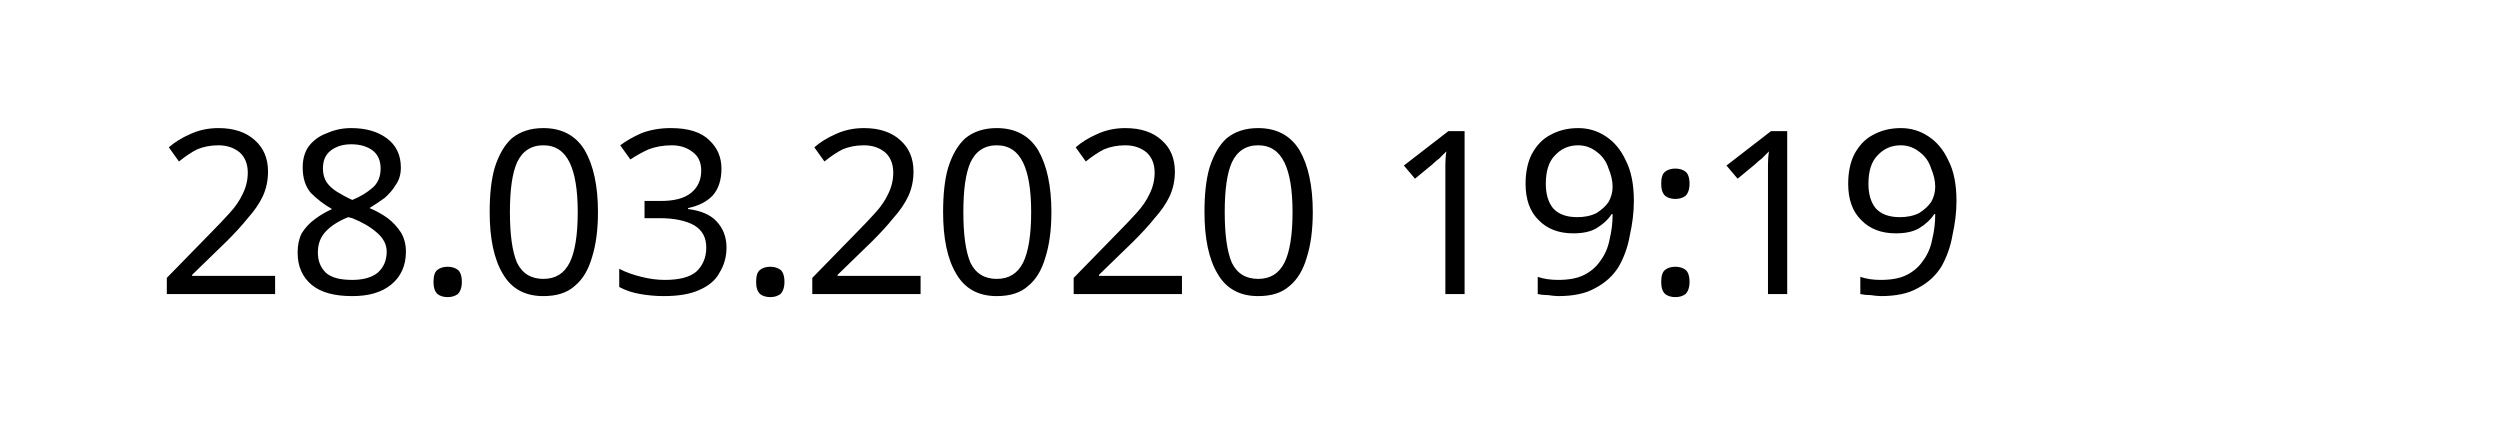
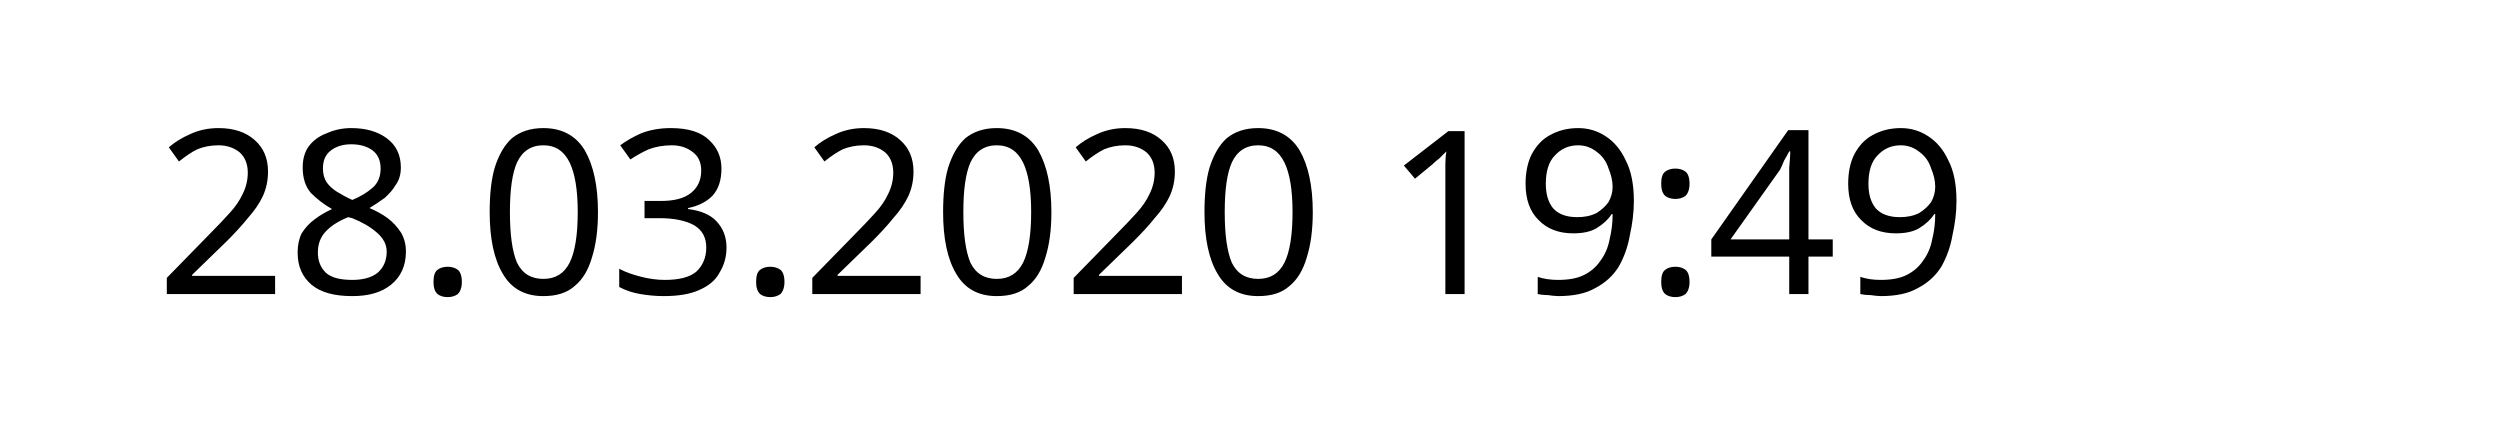
<svg xmlns="http://www.w3.org/2000/svg" width="145.872" height="24.609" viewBox="0 0 38.595 6.511" version="1.1" id="svg8">
  <defs id="defs2" />
  <g id="layer1" transform="translate(-90.7138,-137.3976)">
    <text xml:space="preserve" style="font-style:normal;font-weight:normal;font-size:10.583px;line-height:1.25;font-family:sans-serif;letter-spacing:0px;word-spacing:0px;fill:#000000;fill-opacity:1;stroke:none;stroke-width:0.265" x="93.117" y="141.937" id="text12">
-       <tspan id="tspan10" x="93.117" y="141.937" style="font-size:3.528px;stroke-width:0.265">28.03.2020 19:19</tspan>
+       <tspan id="tspan10" x="93.117" y="141.937" style="font-size:3.528px;stroke-width:0.265">28.03.2020 19:49</tspan>
    </text>
  </g>
</svg>
